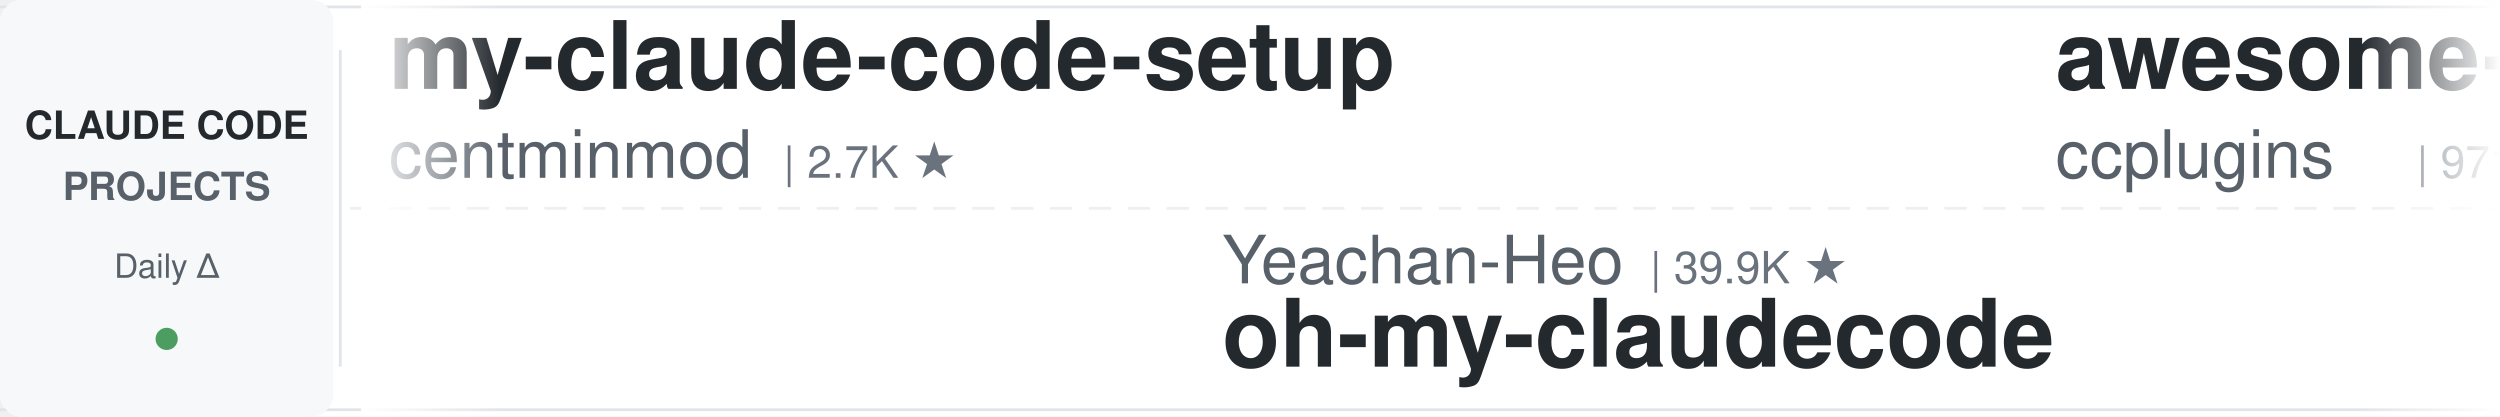
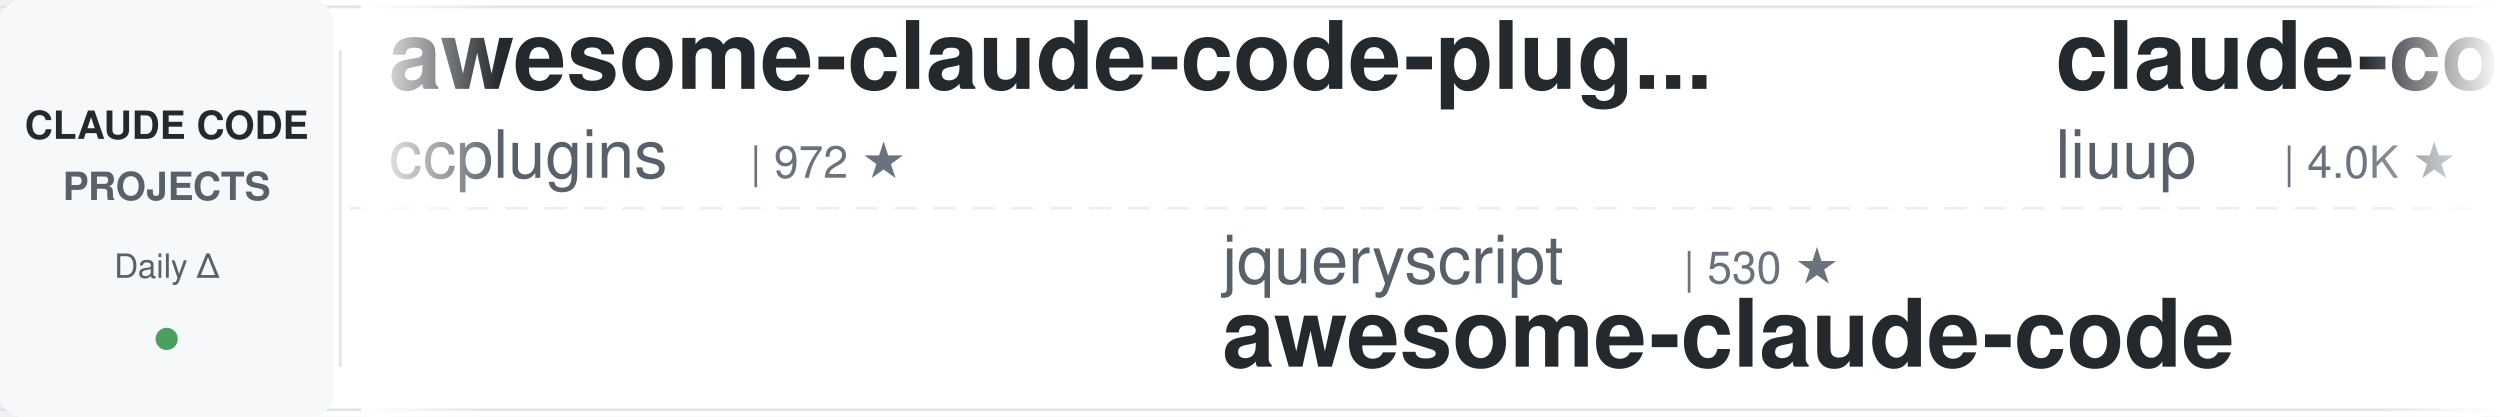
<svg xmlns="http://www.w3.org/2000/svg" width="900" height="150">
  <defs>
    <linearGradient id="leftFade" x1="0%" y1="0%" x2="100%" y2="0%">
      <stop offset="0%" style="stop-color:#ffffff;stop-opacity:1" />
      <stop offset="100%" style="stop-color:#ffffff;stop-opacity:0" />
    </linearGradient>
    <linearGradient id="rightFade" x1="0%" y1="0%" x2="100%" y2="0%">
      <stop offset="0%" style="stop-color:#ffffff;stop-opacity:0" />
      <stop offset="100%" style="stop-color:#ffffff;stop-opacity:1" />
    </linearGradient>
  </defs>
  <rect width="900" height="150" fill="#ffffff" rx="8" />
  <rect x="0" y="2" width="900" height="1" fill="#e1e4e8" />
  <rect x="0" y="147" width="900" height="1" fill="#e1e4e8" />
  <line x1="0" y1="75" x2="900" y2="75" stroke="#e1e4e8" stroke-width="1" stroke-dasharray="8 6" opacity="0.6" />
  <rect x="0" y="0" width="120" height="150" fill="#f6f8fa" rx="8" />
  <text x="60" y="50" font-family="-apple-system, BlinkMacSystemFont, 'Segoe UI', Helvetica, Arial, sans-serif" font-size="14" font-weight="600" fill="#24292e" text-anchor="middle">CLAUDE CODE</text>
  <text x="60" y="72" font-family="-apple-system, BlinkMacSystemFont, 'Segoe UI', Helvetica, Arial, sans-serif" font-size="14" font-weight="600" fill="#586069" text-anchor="middle">PROJECTS</text>
  <text x="60" y="100" font-family="-apple-system, BlinkMacSystemFont, 'Segoe UI', Helvetica, Arial, sans-serif" font-size="12" font-weight="500" fill="#586069" text-anchor="middle">Daily Δ</text>
  <circle cx="60" cy="122" r="4" fill="#22863a" opacity="0.8" />
  <rect x="122" y="18" width="1" height="114" fill="#e1e4e8" />
  <clipPath id="tickerClip">
    <rect x="130" y="0" width="770" height="150" />
  </clipPath>
  <g clip-path="url(#tickerClip)">
    <g id="tickerItems">
      <animateTransform attributeName="transform" attributeType="XML" type="translate" from="0 0" to="-3000 0" dur="54s" repeatCount="indefinite" />
      <g transform="translate(0, 0)">
-         <text x="140" y="32" font-family="-apple-system, BlinkMacSystemFont, 'Segoe UI', Helvetica, Arial, sans-serif" font-size="34" font-weight="600" fill="#24292e">my-claude-code-setup</text>
-         <text x="140" y="64" font-family="-apple-system, BlinkMacSystemFont, 'Segoe UI', Helvetica, Arial, sans-serif" font-size="24" font-weight="400" fill="#586069">centminmod</text>
-         <text x="282" y="64" font-family="-apple-system, BlinkMacSystemFont, 'Segoe UI', Helvetica, Arial, sans-serif" font-size="16" font-weight="500" fill="#6a737d">| 2.7K ★</text>
+         <text x="140" y="32" font-family="-apple-system, BlinkMacSystemFont, 'Segoe UI', Helvetica, Arial, sans-serif" font-size="34" font-weight="600" fill="#24292e">awesome-claude-code-plug...</text>
+         <text x="140" y="64" font-family="-apple-system, BlinkMacSystemFont, 'Segoe UI', Helvetica, Arial, sans-serif" font-size="24" font-weight="400" fill="#586069">ccplugins</text>
+         <text x="270" y="64" font-family="-apple-system, BlinkMacSystemFont, 'Segoe UI', Helvetica, Arial, sans-serif" font-size="16" font-weight="500" fill="#6a737d">| 972 ★</text>
      </g>
      <g transform="translate(300, 0)">
-         <text x="140" y="102" font-family="-apple-system, BlinkMacSystemFont, 'Segoe UI', Helvetica, Arial, sans-serif" font-size="24" font-weight="400" fill="#586069">Yeachan-Heo</text>
-         <text x="294" y="102" font-family="-apple-system, BlinkMacSystemFont, 'Segoe UI', Helvetica, Arial, sans-serif" font-size="16" font-weight="500" fill="#6a737d">| 39.9K ★</text>
-         <text x="140" y="132" font-family="-apple-system, BlinkMacSystemFont, 'Segoe UI', Helvetica, Arial, sans-serif" font-size="34" font-weight="600" fill="#24292e">oh-my-claudecode</text>
+         <text x="140" y="102" font-family="-apple-system, BlinkMacSystemFont, 'Segoe UI', Helvetica, Arial, sans-serif" font-size="24" font-weight="400" fill="#586069">jqueryscript</text>
+         <text x="306" y="102" font-family="-apple-system, BlinkMacSystemFont, 'Segoe UI', Helvetica, Arial, sans-serif" font-size="16" font-weight="500" fill="#6a737d">| 530 ★</text>
+         <text x="140" y="132" font-family="-apple-system, BlinkMacSystemFont, 'Segoe UI', Helvetica, Arial, sans-serif" font-size="34" font-weight="600" fill="#24292e">awesome-claude-code</text>
      </g>
      <g transform="translate(600, 0)">
+         <text x="140" y="32" font-family="-apple-system, BlinkMacSystemFont, 'Segoe UI', Helvetica, Arial, sans-serif" font-size="34" font-weight="600" fill="#24292e">claude-code-analysis</text>
+         <text x="140" y="64" font-family="-apple-system, BlinkMacSystemFont, 'Segoe UI', Helvetica, Arial, sans-serif" font-size="24" font-weight="400" fill="#586069">liuup</text>
+         <text x="222" y="64" font-family="-apple-system, BlinkMacSystemFont, 'Segoe UI', Helvetica, Arial, sans-serif" font-size="16" font-weight="500" fill="#6a737d">| 4.0K ★</text>
+       </g>
+       <g transform="translate(900, 0)">
+         <text x="140" y="102" font-family="-apple-system, BlinkMacSystemFont, 'Segoe UI', Helvetica, Arial, sans-serif" font-size="24" font-weight="400" fill="#586069">xu-xiang</text>
+         <text x="258" y="102" font-family="-apple-system, BlinkMacSystemFont, 'Segoe UI', Helvetica, Arial, sans-serif" font-size="16" font-weight="500" fill="#6a737d">| 2.0K ★</text>
+         <text x="140" y="132" font-family="-apple-system, BlinkMacSystemFont, 'Segoe UI', Helvetica, Arial, sans-serif" font-size="34" font-weight="600" fill="#24292e">everything-claude-code-z...</text>
+       </g>
+       <g transform="translate(1200, 0)">
+         <text x="140" y="32" font-family="-apple-system, BlinkMacSystemFont, 'Segoe UI', Helvetica, Arial, sans-serif" font-size="34" font-weight="600" fill="#24292e">awesome-claude-code-tool...</text>
+         <text x="140" y="64" font-family="-apple-system, BlinkMacSystemFont, 'Segoe UI', Helvetica, Arial, sans-serif" font-size="24" font-weight="400" fill="#586069">rohitg00</text>
+         <text x="258" y="64" font-family="-apple-system, BlinkMacSystemFont, 'Segoe UI', Helvetica, Arial, sans-serif" font-size="16" font-weight="500" fill="#6a737d">| 2.7K ★</text>
+       </g>
+       <g transform="translate(1500, 0)">
+         <text x="140" y="102" font-family="-apple-system, BlinkMacSystemFont, 'Segoe UI', Helvetica, Arial, sans-serif" font-size="24" font-weight="400" fill="#586069">multica-ai</text>
+         <text x="282" y="102" font-family="-apple-system, BlinkMacSystemFont, 'Segoe UI', Helvetica, Arial, sans-serif" font-size="16" font-weight="500" fill="#6a737d">| 219.7K ★</text>
+         <text x="140" y="132" font-family="-apple-system, BlinkMacSystemFont, 'Segoe UI', Helvetica, Arial, sans-serif" font-size="34" font-weight="600" fill="#24292e">andrej-karpathy-skills</text>
+       </g>
+       <g transform="translate(1800, 0)">
+         <text x="140" y="32" font-family="-apple-system, BlinkMacSystemFont, 'Segoe UI', Helvetica, Arial, sans-serif" font-size="34" font-weight="600" fill="#24292e">ClaudeCodeAgents</text>
+         <text x="140" y="64" font-family="-apple-system, BlinkMacSystemFont, 'Segoe UI', Helvetica, Arial, sans-serif" font-size="24" font-weight="400" fill="#586069">darcyegb</text>
+         <text x="258" y="64" font-family="-apple-system, BlinkMacSystemFont, 'Segoe UI', Helvetica, Arial, sans-serif" font-size="16" font-weight="500" fill="#6a737d">| 776 ★</text>
+       </g>
+       <g transform="translate(2100, 0)">
+         <text x="140" y="102" font-family="-apple-system, BlinkMacSystemFont, 'Segoe UI', Helvetica, Arial, sans-serif" font-size="24" font-weight="400" fill="#586069">overwirehq</text>
+         <text x="282" y="102" font-family="-apple-system, BlinkMacSystemFont, 'Segoe UI', Helvetica, Arial, sans-serif" font-size="16" font-weight="500" fill="#6a737d">| 2.8K ★</text>
+         <text x="140" y="132" font-family="-apple-system, BlinkMacSystemFont, 'Segoe UI', Helvetica, Arial, sans-serif" font-size="34" font-weight="600" fill="#24292e">claude-code-telegram</text>
+       </g>
+       <g transform="translate(2400, 0)">
+         <text x="140" y="32" font-family="-apple-system, BlinkMacSystemFont, 'Segoe UI', Helvetica, Arial, sans-serif" font-size="34" font-weight="600" fill="#24292e">claude-code-source</text>
+         <text x="140" y="64" font-family="-apple-system, BlinkMacSystemFont, 'Segoe UI', Helvetica, Arial, sans-serif" font-size="24" font-weight="400" fill="#586069">hangsman</text>
+         <text x="258" y="64" font-family="-apple-system, BlinkMacSystemFont, 'Segoe UI', Helvetica, Arial, sans-serif" font-size="16" font-weight="500" fill="#6a737d">| 797 ★</text>
+       </g>
+       <g transform="translate(2700, 0)">
+         <text x="140" y="102" font-family="-apple-system, BlinkMacSystemFont, 'Segoe UI', Helvetica, Arial, sans-serif" font-size="24" font-weight="400" fill="#586069">diet103</text>
+         <text x="246" y="102" font-family="-apple-system, BlinkMacSystemFont, 'Segoe UI', Helvetica, Arial, sans-serif" font-size="16" font-weight="500" fill="#6a737d">| 10.0K ★</text>
+         <text x="140" y="132" font-family="-apple-system, BlinkMacSystemFont, 'Segoe UI', Helvetica, Arial, sans-serif" font-size="34" font-weight="600" fill="#24292e">claude-code-infrastructu...</text>
+       </g>
+       <g transform="translate(3000, 0)">
        <text x="140" y="32" font-family="-apple-system, BlinkMacSystemFont, 'Segoe UI', Helvetica, Arial, sans-serif" font-size="34" font-weight="600" fill="#24292e">awesome-claude-code-plug...</text>
        <text x="140" y="64" font-family="-apple-system, BlinkMacSystemFont, 'Segoe UI', Helvetica, Arial, sans-serif" font-size="24" font-weight="400" fill="#586069">ccplugins</text>
-         <text x="270" y="64" font-family="-apple-system, BlinkMacSystemFont, 'Segoe UI', Helvetica, Arial, sans-serif" font-size="16" font-weight="500" fill="#6a737d">| 971 ★</text>
-       </g>
-       <g transform="translate(900, 0)">
-         <text x="140" y="102" font-family="-apple-system, BlinkMacSystemFont, 'Segoe UI', Helvetica, Arial, sans-serif" font-size="24" font-weight="400" fill="#586069">WorldFlowAI</text>
-         <text x="294" y="102" font-family="-apple-system, BlinkMacSystemFont, 'Segoe UI', Helvetica, Arial, sans-serif" font-size="16" font-weight="500" fill="#6a737d">| 4.6K ★</text>
-         <text x="140" y="132" font-family="-apple-system, BlinkMacSystemFont, 'Segoe UI', Helvetica, Arial, sans-serif" font-size="34" font-weight="600" fill="#24292e">everything-claude-code</text>
-       </g>
-       <g transform="translate(1200, 0)">
-         <text x="140" y="32" font-family="-apple-system, BlinkMacSystemFont, 'Segoe UI', Helvetica, Arial, sans-serif" font-size="34" font-weight="600" fill="#24292e">how-claude-code-works</text>
-         <text x="140" y="64" font-family="-apple-system, BlinkMacSystemFont, 'Segoe UI', Helvetica, Arial, sans-serif" font-size="24" font-weight="400" fill="#586069">Windy3f3f3f3f</text>
-         <text x="318" y="64" font-family="-apple-system, BlinkMacSystemFont, 'Segoe UI', Helvetica, Arial, sans-serif" font-size="16" font-weight="500" fill="#6a737d">| 3.7K ★</text>
-       </g>
-       <g transform="translate(1500, 0)">
-         <text x="140" y="102" font-family="-apple-system, BlinkMacSystemFont, 'Segoe UI', Helvetica, Arial, sans-serif" font-size="24" font-weight="400" fill="#586069">Donchitos</text>
-         <text x="270" y="102" font-family="-apple-system, BlinkMacSystemFont, 'Segoe UI', Helvetica, Arial, sans-serif" font-size="16" font-weight="500" fill="#6a737d">| 26.4K ★</text>
-         <text x="140" y="132" font-family="-apple-system, BlinkMacSystemFont, 'Segoe UI', Helvetica, Arial, sans-serif" font-size="34" font-weight="600" fill="#24292e">Claude-Code-Game-Studios</text>
-       </g>
-       <g transform="translate(1800, 0)">
-         <text x="140" y="32" font-family="-apple-system, BlinkMacSystemFont, 'Segoe UI', Helvetica, Arial, sans-serif" font-size="34" font-weight="600" fill="#24292e">claude-code-from-scratch</text>
-         <text x="140" y="64" font-family="-apple-system, BlinkMacSystemFont, 'Segoe UI', Helvetica, Arial, sans-serif" font-size="24" font-weight="400" fill="#586069">Windy3f3f3f3f</text>
-         <text x="318" y="64" font-family="-apple-system, BlinkMacSystemFont, 'Segoe UI', Helvetica, Arial, sans-serif" font-size="16" font-weight="500" fill="#6a737d">| 2.8K ★</text>
-       </g>
-       <g transform="translate(2100, 0)">
-         <text x="140" y="102" font-family="-apple-system, BlinkMacSystemFont, 'Segoe UI', Helvetica, Arial, sans-serif" font-size="24" font-weight="400" fill="#586069">pedrohcgs</text>
-         <text x="270" y="102" font-family="-apple-system, BlinkMacSystemFont, 'Segoe UI', Helvetica, Arial, sans-serif" font-size="16" font-weight="500" fill="#6a737d">| 1.7K ★</text>
-         <text x="140" y="132" font-family="-apple-system, BlinkMacSystemFont, 'Segoe UI', Helvetica, Arial, sans-serif" font-size="34" font-weight="600" fill="#24292e">claude-code-my-workflow</text>
-       </g>
-       <g transform="translate(2400, 0)">
-         <text x="140" y="32" font-family="-apple-system, BlinkMacSystemFont, 'Segoe UI', Helvetica, Arial, sans-serif" font-size="34" font-weight="600" fill="#24292e">Claude-Code-Usage-Monito...</text>
-         <text x="140" y="64" font-family="-apple-system, BlinkMacSystemFont, 'Segoe UI', Helvetica, Arial, sans-serif" font-size="24" font-weight="400" fill="#586069">Maciek-roboblog</text>
-         <text x="342" y="64" font-family="-apple-system, BlinkMacSystemFont, 'Segoe UI', Helvetica, Arial, sans-serif" font-size="16" font-weight="500" fill="#6a737d">| 8.7K ★</text>
-       </g>
-       <g transform="translate(2700, 0)">
-         <text x="140" y="102" font-family="-apple-system, BlinkMacSystemFont, 'Segoe UI', Helvetica, Arial, sans-serif" font-size="24" font-weight="400" fill="#586069">daymade</text>
-         <text x="246" y="102" font-family="-apple-system, BlinkMacSystemFont, 'Segoe UI', Helvetica, Arial, sans-serif" font-size="16" font-weight="500" fill="#6a737d">| 1.5K ★</text>
-         <text x="140" y="132" font-family="-apple-system, BlinkMacSystemFont, 'Segoe UI', Helvetica, Arial, sans-serif" font-size="34" font-weight="600" fill="#24292e">claude-code-skills</text>
-       </g>
-       <g transform="translate(3000, 0)">
-         <text x="140" y="32" font-family="-apple-system, BlinkMacSystemFont, 'Segoe UI', Helvetica, Arial, sans-serif" font-size="34" font-weight="600" fill="#24292e">my-claude-code-setup</text>
-         <text x="140" y="64" font-family="-apple-system, BlinkMacSystemFont, 'Segoe UI', Helvetica, Arial, sans-serif" font-size="24" font-weight="400" fill="#586069">centminmod</text>
-         <text x="282" y="64" font-family="-apple-system, BlinkMacSystemFont, 'Segoe UI', Helvetica, Arial, sans-serif" font-size="16" font-weight="500" fill="#6a737d">| 2.7K ★</text>
+         <text x="270" y="64" font-family="-apple-system, BlinkMacSystemFont, 'Segoe UI', Helvetica, Arial, sans-serif" font-size="16" font-weight="500" fill="#6a737d">| 972 ★</text>
      </g>
      <g transform="translate(3300, 0)">
-         <text x="140" y="102" font-family="-apple-system, BlinkMacSystemFont, 'Segoe UI', Helvetica, Arial, sans-serif" font-size="24" font-weight="400" fill="#586069">Yeachan-Heo</text>
-         <text x="294" y="102" font-family="-apple-system, BlinkMacSystemFont, 'Segoe UI', Helvetica, Arial, sans-serif" font-size="16" font-weight="500" fill="#6a737d">| 39.9K ★</text>
-         <text x="140" y="132" font-family="-apple-system, BlinkMacSystemFont, 'Segoe UI', Helvetica, Arial, sans-serif" font-size="34" font-weight="600" fill="#24292e">oh-my-claudecode</text>
+         <text x="140" y="102" font-family="-apple-system, BlinkMacSystemFont, 'Segoe UI', Helvetica, Arial, sans-serif" font-size="24" font-weight="400" fill="#586069">jqueryscript</text>
+         <text x="306" y="102" font-family="-apple-system, BlinkMacSystemFont, 'Segoe UI', Helvetica, Arial, sans-serif" font-size="16" font-weight="500" fill="#6a737d">| 530 ★</text>
+         <text x="140" y="132" font-family="-apple-system, BlinkMacSystemFont, 'Segoe UI', Helvetica, Arial, sans-serif" font-size="34" font-weight="600" fill="#24292e">awesome-claude-code</text>
      </g>
      <g transform="translate(3600, 0)">
-         <text x="140" y="32" font-family="-apple-system, BlinkMacSystemFont, 'Segoe UI', Helvetica, Arial, sans-serif" font-size="34" font-weight="600" fill="#24292e">awesome-claude-code-plug...</text>
-         <text x="140" y="64" font-family="-apple-system, BlinkMacSystemFont, 'Segoe UI', Helvetica, Arial, sans-serif" font-size="24" font-weight="400" fill="#586069">ccplugins</text>
-         <text x="270" y="64" font-family="-apple-system, BlinkMacSystemFont, 'Segoe UI', Helvetica, Arial, sans-serif" font-size="16" font-weight="500" fill="#6a737d">| 971 ★</text>
+         <text x="140" y="32" font-family="-apple-system, BlinkMacSystemFont, 'Segoe UI', Helvetica, Arial, sans-serif" font-size="34" font-weight="600" fill="#24292e">claude-code-analysis</text>
+         <text x="140" y="64" font-family="-apple-system, BlinkMacSystemFont, 'Segoe UI', Helvetica, Arial, sans-serif" font-size="24" font-weight="400" fill="#586069">liuup</text>
+         <text x="222" y="64" font-family="-apple-system, BlinkMacSystemFont, 'Segoe UI', Helvetica, Arial, sans-serif" font-size="16" font-weight="500" fill="#6a737d">| 4.0K ★</text>
      </g>
      <g transform="translate(3900, 0)">
-         <text x="140" y="102" font-family="-apple-system, BlinkMacSystemFont, 'Segoe UI', Helvetica, Arial, sans-serif" font-size="24" font-weight="400" fill="#586069">WorldFlowAI</text>
-         <text x="294" y="102" font-family="-apple-system, BlinkMacSystemFont, 'Segoe UI', Helvetica, Arial, sans-serif" font-size="16" font-weight="500" fill="#6a737d">| 4.6K ★</text>
-         <text x="140" y="132" font-family="-apple-system, BlinkMacSystemFont, 'Segoe UI', Helvetica, Arial, sans-serif" font-size="34" font-weight="600" fill="#24292e">everything-claude-code</text>
+         <text x="140" y="102" font-family="-apple-system, BlinkMacSystemFont, 'Segoe UI', Helvetica, Arial, sans-serif" font-size="24" font-weight="400" fill="#586069">xu-xiang</text>
+         <text x="258" y="102" font-family="-apple-system, BlinkMacSystemFont, 'Segoe UI', Helvetica, Arial, sans-serif" font-size="16" font-weight="500" fill="#6a737d">| 2.0K ★</text>
+         <text x="140" y="132" font-family="-apple-system, BlinkMacSystemFont, 'Segoe UI', Helvetica, Arial, sans-serif" font-size="34" font-weight="600" fill="#24292e">everything-claude-code-z...</text>
      </g>
    </g>
  </g>
  <rect x="130" y="0" width="50" height="150" fill="url(#leftFade)" />
  <rect x="850" y="0" width="50" height="150" fill="url(#rightFade)" />
</svg>
